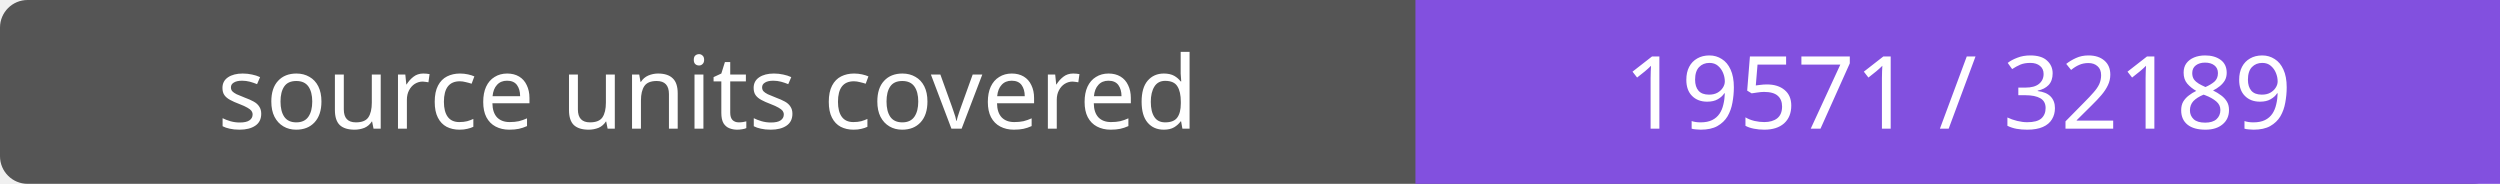
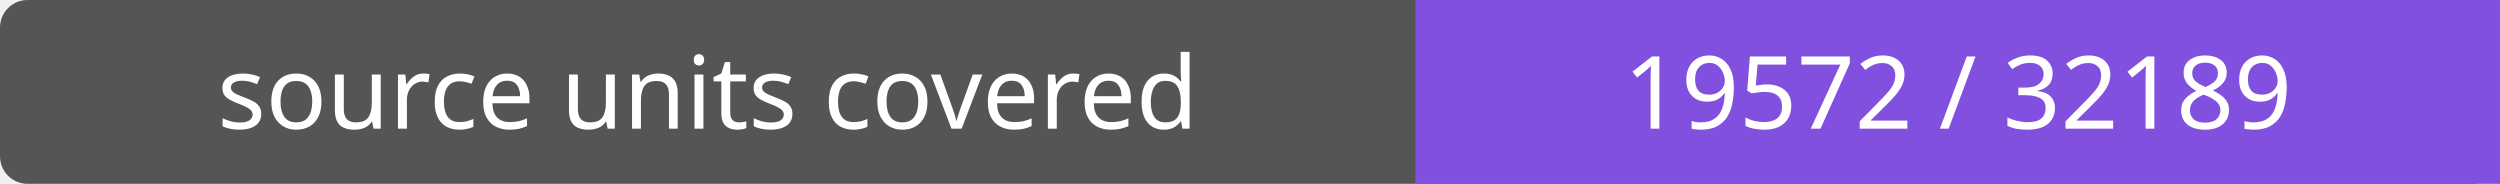
- <svg xmlns="http://www.w3.org/2000/svg" width="272" height="20" role="img" aria-label="source units covered: 19571 / 32189">
+ <svg xmlns="http://www.w3.org/2000/svg" width="272" height="20" role="img" aria-label="source units covered: 19572 / 32189">
  <rect width="272" height="20" rx="3" fill="#555" />
  <path fill="#8250df" d="M154 0h118v20H154z" />
  <g fill="#fff" text-anchor="middle" font-family="Verdana,sans-serif" font-size="11">
    <text x="77.0" y="14">source units covered</text>
-     <text x="213.0" y="14">19571 / 32189</text>
+     <text x="213.0" y="14">19572 / 32189</text>
  </g>
</svg>
